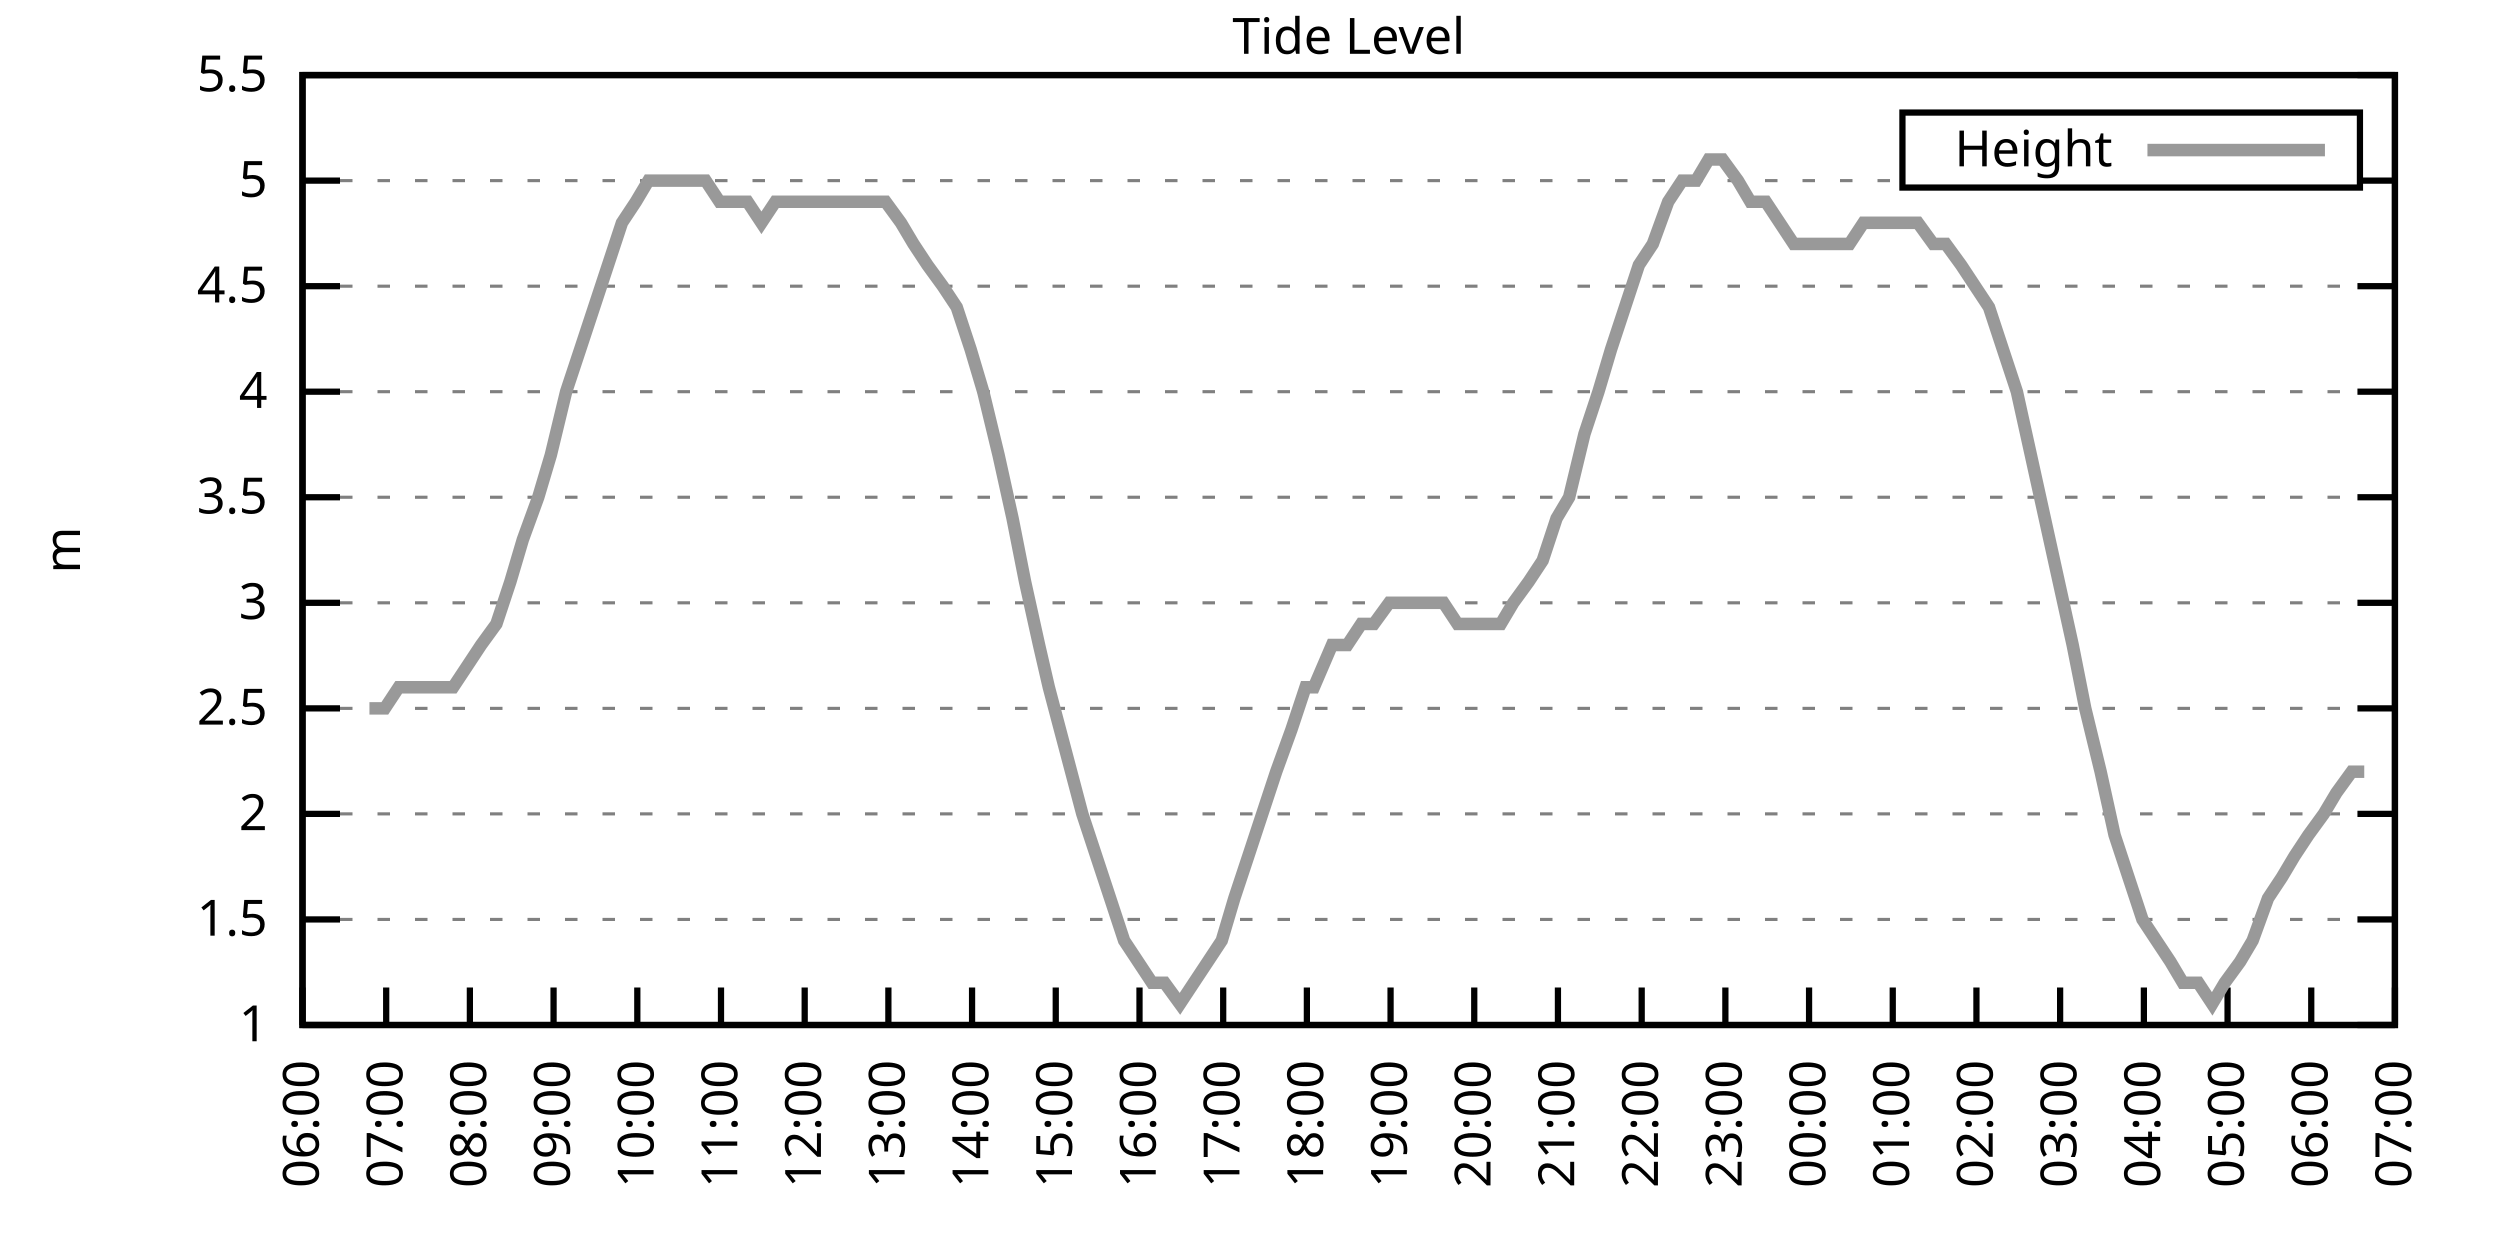
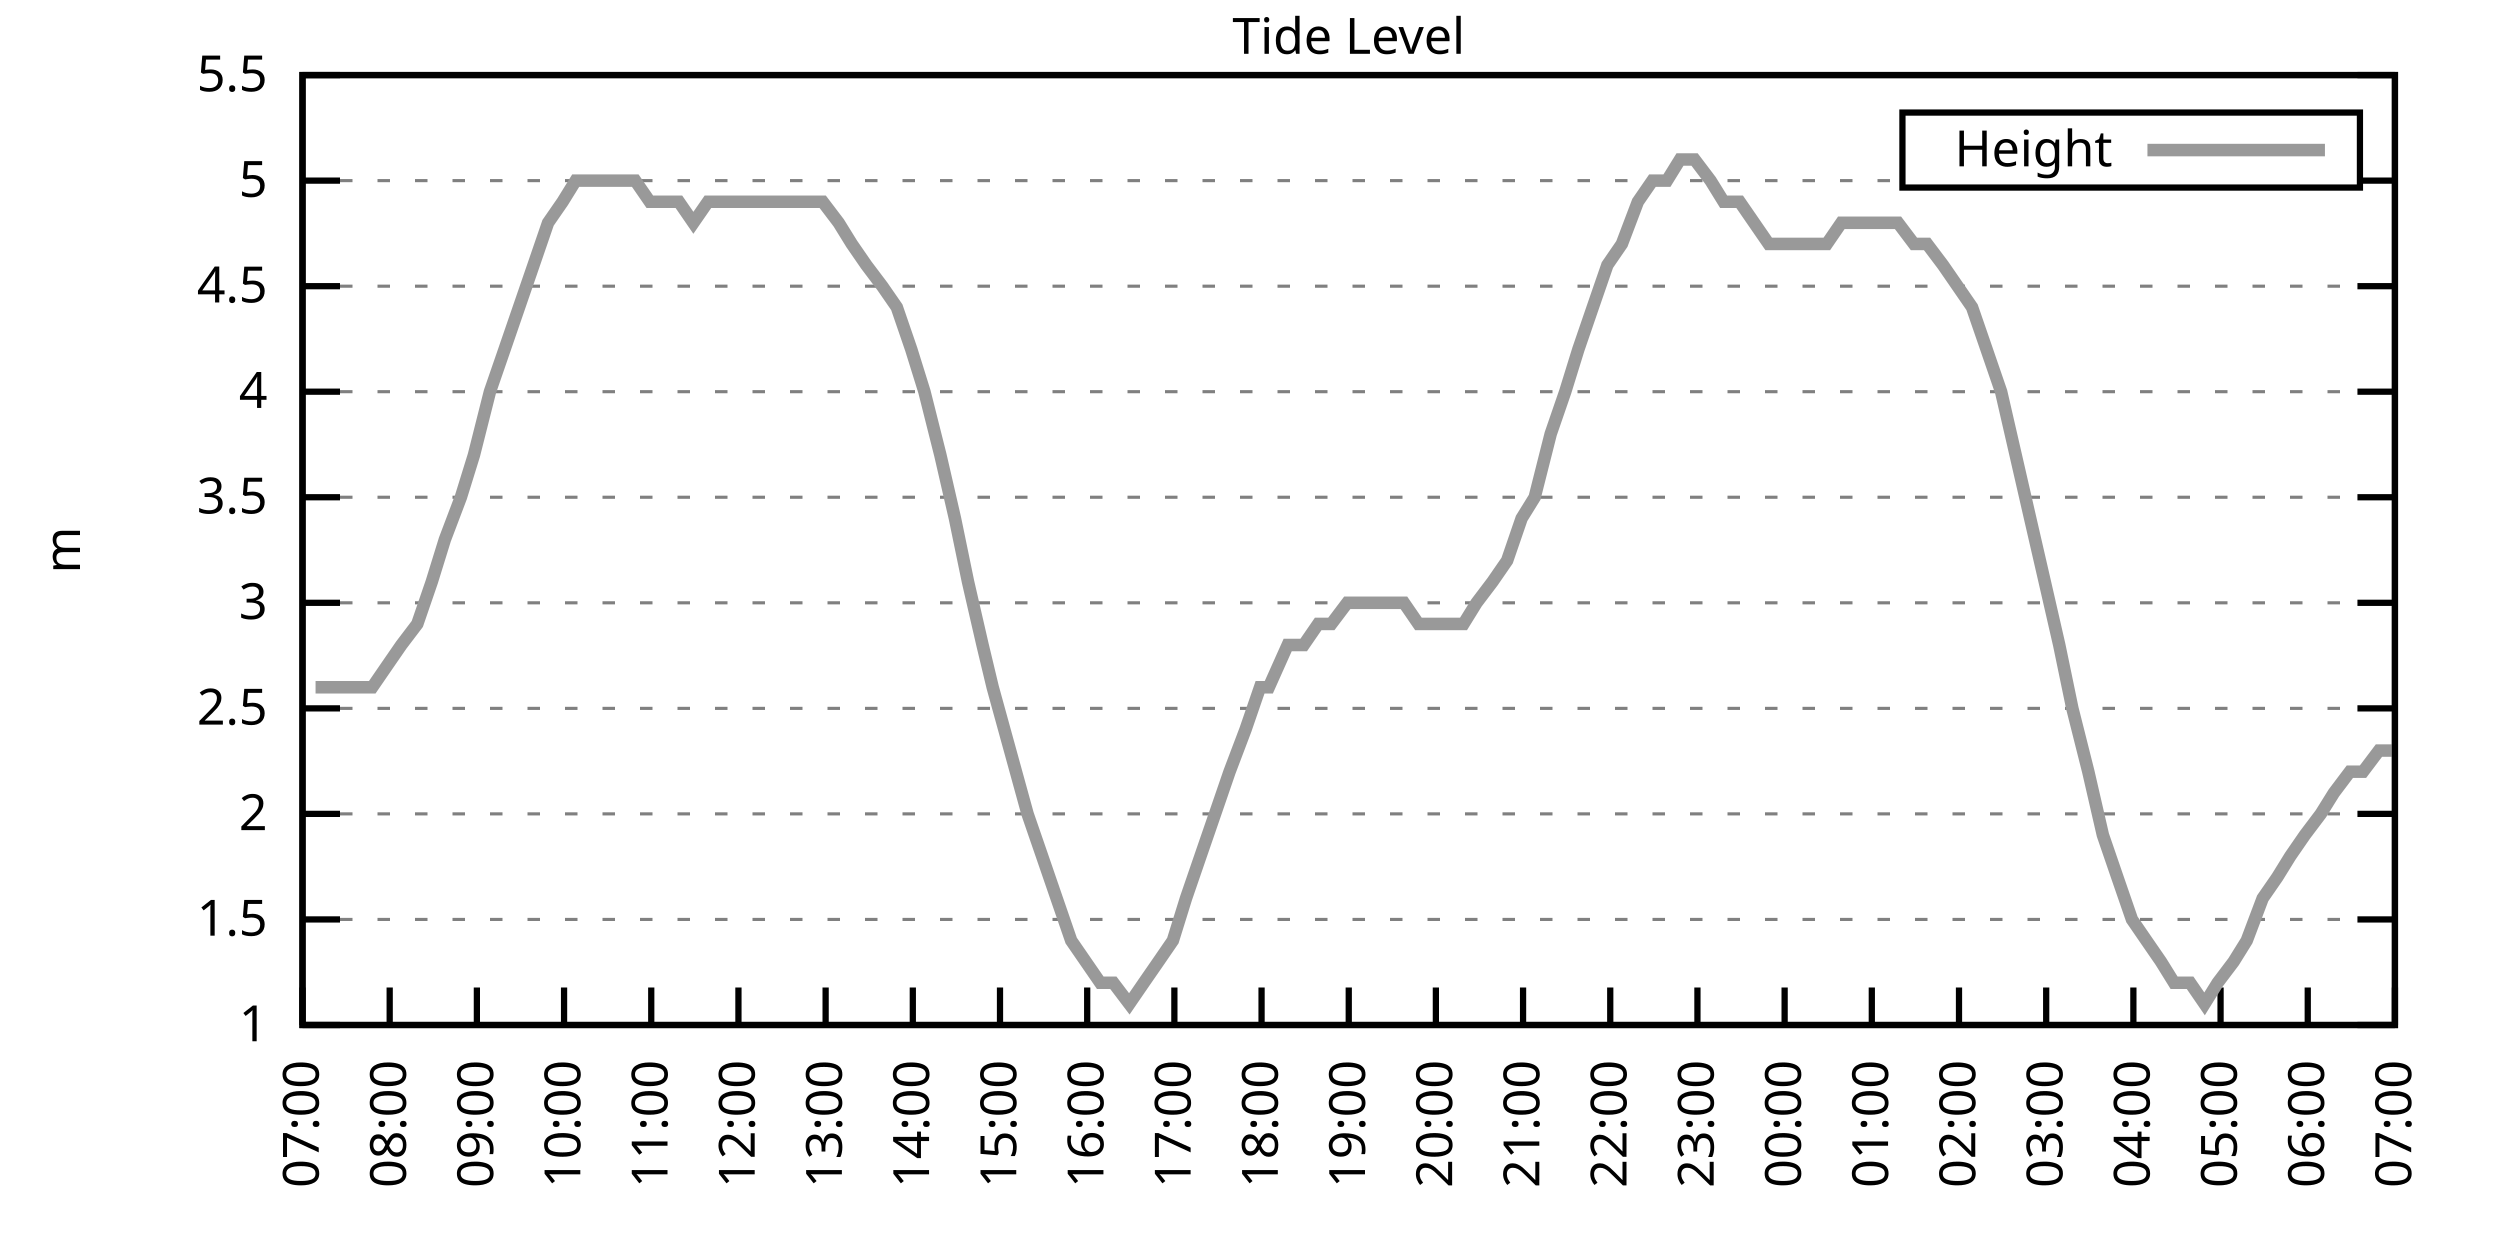
<svg xmlns="http://www.w3.org/2000/svg" xmlns:xlink="http://www.w3.org/1999/xlink" width="400" height="200" viewBox="0 0 400 200">
  <g id="gnuplot_canvas">
    <rect x="0" y="0" width="400" height="200" fill="none" />
    <defs>
      <circle id="gpDot" r="0.5" stroke-width="0.5" stroke="currentColor" />
      <path id="gpPt0" stroke-width="0.333" stroke="currentColor" d="M-1,0 h2 M0,-1 v2" />
      <path id="gpPt1" stroke-width="0.333" stroke="currentColor" d="M-1,-1 L1,1 M1,-1 L-1,1" />
      <path id="gpPt2" stroke-width="0.333" stroke="currentColor" d="M-1,0 L1,0 M0,-1 L0,1 M-1,-1 L1,1 M-1,1 L1,-1" />
      <rect id="gpPt3" stroke-width="0.333" stroke="currentColor" x="-1" y="-1" width="2" height="2" />
      <rect id="gpPt4" stroke-width="0.333" stroke="currentColor" fill="currentColor" x="-1" y="-1" width="2" height="2" />
      <circle id="gpPt5" stroke-width="0.333" stroke="currentColor" cx="0" cy="0" r="1" />
      <use xlink:href="#gpPt5" id="gpPt6" fill="currentColor" stroke="none" />
      <path id="gpPt7" stroke-width="0.333" stroke="currentColor" d="M0,-1.33 L-1.33,0.67 L1.33,0.67 z" />
      <use xlink:href="#gpPt7" id="gpPt8" fill="currentColor" stroke="none" />
      <use xlink:href="#gpPt7" id="gpPt9" stroke="currentColor" transform="rotate(180)" />
      <use xlink:href="#gpPt9" id="gpPt10" fill="currentColor" stroke="none" />
      <use xlink:href="#gpPt3" id="gpPt11" stroke="currentColor" transform="rotate(45)" />
      <use xlink:href="#gpPt11" id="gpPt12" fill="currentColor" stroke="none" />
      <path id="gpPt13" stroke-width="0.333" stroke="currentColor" d="M0,1.330 L1.265,0.411 L0.782,-1.067 L-0.782,-1.076 L-1.265,0.411 z" />
      <use xlink:href="#gpPt13" id="gpPt14" fill="currentColor" stroke="none" />
      <filter id="textbox" filterUnits="objectBoundingBox" x="0" y="0" height="1" width="1">
        <feFlood flood-color="white" flood-opacity="1" result="bgnd" />
        <feComposite in="SourceGraphic" in2="bgnd" operator="atop" />
      </filter>
      <filter id="greybox" filterUnits="objectBoundingBox" x="0" y="0" height="1" width="1">
        <feFlood flood-color="lightgrey" flood-opacity="1" result="grey" />
        <feComposite in="SourceGraphic" in2="grey" operator="atop" />
      </filter>
    </defs>
    <g fill="none" color="white" stroke="currentColor" stroke-width="1.00" stroke-linecap="butt" stroke-linejoin="miter">
</g>
    <g fill="none" color="black" stroke="currentColor" stroke-width="1.00" stroke-linecap="butt" stroke-linejoin="miter">
      <g stroke="none" shape-rendering="crispEdges">
        <polygon fill="rgb(255, 255, 255)" points="48.40,164.00 383.18,164.00 383.18,12.02 48.40,12.02 " />
      </g>
    </g>
    <g fill="none" color="black" stroke="currentColor" stroke-width="1.00" stroke-linecap="butt" stroke-linejoin="miter">
</g>
    <g fill="none" color="black" stroke="black" stroke-width="0.50" stroke-linecap="butt" stroke-linejoin="miter">
</g>
    <g fill="none" color="gray" stroke="currentColor" stroke-width="0.50" stroke-linecap="butt" stroke-linejoin="miter">
      <path stroke="gray" stroke-dasharray="2,4" class="gridline" d="M48.40,164.00 L383.19,164.00  " />
    </g>
    <g fill="none" color="gray" stroke="gray" stroke-width="1.00" stroke-linecap="butt" stroke-linejoin="miter">
</g>
    <g fill="none" color="black" stroke="currentColor" stroke-width="1.00" stroke-linecap="butt" stroke-linejoin="miter">
      <path stroke="black" d="M48.40,164.00 L54.40,164.00 M383.19,164.00 L377.19,164.00  " />
      <g transform="translate(42.80,166.60)" stroke="none" fill="black" font-family="Sans" font-size="8.00" text-anchor="end">
        <text>
          <tspan font-family="Sans"> 1</tspan>
        </text>
      </g>
    </g>
    <g fill="none" color="black" stroke="currentColor" stroke-width="1.00" stroke-linecap="butt" stroke-linejoin="miter">
</g>
    <g fill="none" color="black" stroke="black" stroke-width="0.50" stroke-linecap="butt" stroke-linejoin="miter">
</g>
    <g fill="none" color="gray" stroke="currentColor" stroke-width="0.50" stroke-linecap="butt" stroke-linejoin="miter">
      <path stroke="gray" stroke-dasharray="2,4" class="gridline" d="M48.40,147.11 L383.19,147.11  " />
    </g>
    <g fill="none" color="gray" stroke="gray" stroke-width="1.00" stroke-linecap="butt" stroke-linejoin="miter">
</g>
    <g fill="none" color="black" stroke="currentColor" stroke-width="1.00" stroke-linecap="butt" stroke-linejoin="miter">
      <path stroke="black" d="M48.40,147.11 L54.40,147.11 M383.19,147.11 L377.19,147.11  " />
      <g transform="translate(42.80,149.71)" stroke="none" fill="black" font-family="Sans" font-size="8.00" text-anchor="end">
        <text>
          <tspan font-family="Sans"> 1.5</tspan>
        </text>
      </g>
    </g>
    <g fill="none" color="black" stroke="currentColor" stroke-width="1.00" stroke-linecap="butt" stroke-linejoin="miter">
</g>
    <g fill="none" color="black" stroke="black" stroke-width="0.50" stroke-linecap="butt" stroke-linejoin="miter">
</g>
    <g fill="none" color="gray" stroke="currentColor" stroke-width="0.50" stroke-linecap="butt" stroke-linejoin="miter">
      <path stroke="gray" stroke-dasharray="2,4" class="gridline" d="M48.40,130.22 L383.19,130.22  " />
    </g>
    <g fill="none" color="gray" stroke="gray" stroke-width="1.00" stroke-linecap="butt" stroke-linejoin="miter">
</g>
    <g fill="none" color="black" stroke="currentColor" stroke-width="1.00" stroke-linecap="butt" stroke-linejoin="miter">
      <path stroke="black" d="M48.40,130.22 L54.40,130.22 M383.19,130.22 L377.19,130.22  " />
      <g transform="translate(42.80,132.82)" stroke="none" fill="black" font-family="Sans" font-size="8.00" text-anchor="end">
        <text>
          <tspan font-family="Sans"> 2</tspan>
        </text>
      </g>
    </g>
    <g fill="none" color="black" stroke="currentColor" stroke-width="1.00" stroke-linecap="butt" stroke-linejoin="miter">
</g>
    <g fill="none" color="black" stroke="black" stroke-width="0.50" stroke-linecap="butt" stroke-linejoin="miter">
</g>
    <g fill="none" color="gray" stroke="currentColor" stroke-width="0.50" stroke-linecap="butt" stroke-linejoin="miter">
      <path stroke="gray" stroke-dasharray="2,4" class="gridline" d="M48.40,113.34 L383.19,113.34  " />
    </g>
    <g fill="none" color="gray" stroke="gray" stroke-width="1.00" stroke-linecap="butt" stroke-linejoin="miter">
</g>
    <g fill="none" color="black" stroke="currentColor" stroke-width="1.00" stroke-linecap="butt" stroke-linejoin="miter">
      <path stroke="black" d="M48.40,113.34 L54.40,113.34 M383.19,113.34 L377.19,113.34  " />
      <g transform="translate(42.80,115.94)" stroke="none" fill="black" font-family="Sans" font-size="8.00" text-anchor="end">
        <text>
          <tspan font-family="Sans"> 2.5</tspan>
        </text>
      </g>
    </g>
    <g fill="none" color="black" stroke="currentColor" stroke-width="1.00" stroke-linecap="butt" stroke-linejoin="miter">
</g>
    <g fill="none" color="black" stroke="black" stroke-width="0.50" stroke-linecap="butt" stroke-linejoin="miter">
</g>
    <g fill="none" color="gray" stroke="currentColor" stroke-width="0.50" stroke-linecap="butt" stroke-linejoin="miter">
      <path stroke="gray" stroke-dasharray="2,4" class="gridline" d="M48.40,96.45 L383.19,96.45  " />
    </g>
    <g fill="none" color="gray" stroke="gray" stroke-width="1.00" stroke-linecap="butt" stroke-linejoin="miter">
</g>
    <g fill="none" color="black" stroke="currentColor" stroke-width="1.00" stroke-linecap="butt" stroke-linejoin="miter">
      <path stroke="black" d="M48.40,96.45 L54.40,96.45 M383.19,96.45 L377.19,96.45  " />
      <g transform="translate(42.80,99.05)" stroke="none" fill="black" font-family="Sans" font-size="8.00" text-anchor="end">
        <text>
          <tspan font-family="Sans"> 3</tspan>
        </text>
      </g>
    </g>
    <g fill="none" color="black" stroke="currentColor" stroke-width="1.00" stroke-linecap="butt" stroke-linejoin="miter">
</g>
    <g fill="none" color="black" stroke="black" stroke-width="0.50" stroke-linecap="butt" stroke-linejoin="miter">
</g>
    <g fill="none" color="gray" stroke="currentColor" stroke-width="0.50" stroke-linecap="butt" stroke-linejoin="miter">
      <path stroke="gray" stroke-dasharray="2,4" class="gridline" d="M48.40,79.56 L383.19,79.56  " />
    </g>
    <g fill="none" color="gray" stroke="gray" stroke-width="1.00" stroke-linecap="butt" stroke-linejoin="miter">
</g>
    <g fill="none" color="black" stroke="currentColor" stroke-width="1.00" stroke-linecap="butt" stroke-linejoin="miter">
      <path stroke="black" d="M48.40,79.56 L54.40,79.56 M383.19,79.56 L377.19,79.56  " />
      <g transform="translate(42.80,82.16)" stroke="none" fill="black" font-family="Sans" font-size="8.00" text-anchor="end">
        <text>
          <tspan font-family="Sans"> 3.5</tspan>
        </text>
      </g>
    </g>
    <g fill="none" color="black" stroke="currentColor" stroke-width="1.00" stroke-linecap="butt" stroke-linejoin="miter">
</g>
    <g fill="none" color="black" stroke="black" stroke-width="0.50" stroke-linecap="butt" stroke-linejoin="miter">
</g>
    <g fill="none" color="gray" stroke="currentColor" stroke-width="0.50" stroke-linecap="butt" stroke-linejoin="miter">
      <path stroke="gray" stroke-dasharray="2,4" class="gridline" d="M48.40,62.67 L383.19,62.67  " />
    </g>
    <g fill="none" color="gray" stroke="gray" stroke-width="1.00" stroke-linecap="butt" stroke-linejoin="miter">
</g>
    <g fill="none" color="black" stroke="currentColor" stroke-width="1.00" stroke-linecap="butt" stroke-linejoin="miter">
      <path stroke="black" d="M48.40,62.67 L54.40,62.67 M383.19,62.67 L377.19,62.67  " />
      <g transform="translate(42.80,65.27)" stroke="none" fill="black" font-family="Sans" font-size="8.00" text-anchor="end">
        <text>
          <tspan font-family="Sans"> 4</tspan>
        </text>
      </g>
    </g>
    <g fill="none" color="black" stroke="currentColor" stroke-width="1.00" stroke-linecap="butt" stroke-linejoin="miter">
</g>
    <g fill="none" color="black" stroke="black" stroke-width="0.50" stroke-linecap="butt" stroke-linejoin="miter">
</g>
    <g fill="none" color="gray" stroke="currentColor" stroke-width="0.50" stroke-linecap="butt" stroke-linejoin="miter">
      <path stroke="gray" stroke-dasharray="2,4" class="gridline" d="M48.40,45.79 L383.19,45.79  " />
    </g>
    <g fill="none" color="gray" stroke="gray" stroke-width="1.00" stroke-linecap="butt" stroke-linejoin="miter">
</g>
    <g fill="none" color="black" stroke="currentColor" stroke-width="1.00" stroke-linecap="butt" stroke-linejoin="miter">
      <path stroke="black" d="M48.40,45.79 L54.40,45.79 M383.19,45.79 L377.19,45.79  " />
      <g transform="translate(42.80,48.39)" stroke="none" fill="black" font-family="Sans" font-size="8.00" text-anchor="end">
        <text>
          <tspan font-family="Sans"> 4.5</tspan>
        </text>
      </g>
    </g>
    <g fill="none" color="black" stroke="currentColor" stroke-width="1.00" stroke-linecap="butt" stroke-linejoin="miter">
</g>
    <g fill="none" color="black" stroke="black" stroke-width="0.50" stroke-linecap="butt" stroke-linejoin="miter">
</g>
    <g fill="none" color="gray" stroke="currentColor" stroke-width="0.50" stroke-linecap="butt" stroke-linejoin="miter">
      <path stroke="gray" stroke-dasharray="2,4" class="gridline" d="M48.40,28.90 L304.39,28.90 M377.59,28.90 L383.19,28.90  " />
    </g>
    <g fill="none" color="gray" stroke="gray" stroke-width="1.00" stroke-linecap="butt" stroke-linejoin="miter">
</g>
    <g fill="none" color="black" stroke="currentColor" stroke-width="1.00" stroke-linecap="butt" stroke-linejoin="miter">
      <path stroke="black" d="M48.40,28.90 L54.40,28.90 M383.19,28.90 L377.19,28.90  " />
      <g transform="translate(42.80,31.50)" stroke="none" fill="black" font-family="Sans" font-size="8.00" text-anchor="end">
        <text>
          <tspan font-family="Sans"> 5</tspan>
        </text>
      </g>
    </g>
    <g fill="none" color="black" stroke="currentColor" stroke-width="1.00" stroke-linecap="butt" stroke-linejoin="miter">
</g>
    <g fill="none" color="black" stroke="black" stroke-width="0.50" stroke-linecap="butt" stroke-linejoin="miter">
</g>
    <g fill="none" color="gray" stroke="currentColor" stroke-width="0.50" stroke-linecap="butt" stroke-linejoin="miter">
      <path stroke="gray" stroke-dasharray="2,4" class="gridline" d="M48.40,12.01 L383.19,12.01  " />
    </g>
    <g fill="none" color="gray" stroke="gray" stroke-width="1.00" stroke-linecap="butt" stroke-linejoin="miter">
</g>
    <g fill="none" color="black" stroke="currentColor" stroke-width="1.00" stroke-linecap="butt" stroke-linejoin="miter">
      <path stroke="black" d="M48.40,12.01 L54.40,12.01 M383.19,12.01 L377.19,12.01  " />
      <g transform="translate(42.80,14.61)" stroke="none" fill="black" font-family="Sans" font-size="8.00" text-anchor="end">
        <text>
          <tspan font-family="Sans"> 5.5</tspan>
        </text>
      </g>
    </g>
    <g fill="none" color="black" stroke="currentColor" stroke-width="1.00" stroke-linecap="butt" stroke-linejoin="miter">
      <path stroke="black" d="M48.40,164.00 L48.40,158.00  " />
      <g transform="translate(51.00,169.60) rotate(270.00)" stroke="none" fill="black" font-family="Sans" font-size="8.00" text-anchor="end">
        <text>
-           <tspan font-family="Sans">06:00</tspan>
-         </text>
-       </g>
-     </g>
-     <g fill="none" color="black" stroke="currentColor" stroke-width="1.00" stroke-linecap="butt" stroke-linejoin="miter">
-       <path stroke="black" d="M61.79,164.00 L61.79,158.00  " />
-       <g transform="translate(64.39,169.60) rotate(270.00)" stroke="none" fill="black" font-family="Sans" font-size="8.00" text-anchor="end">
-         <text>
          <tspan font-family="Sans">07:00</tspan>
        </text>
      </g>
    </g>
    <g fill="none" color="black" stroke="currentColor" stroke-width="1.00" stroke-linecap="butt" stroke-linejoin="miter">
-       <path stroke="black" d="M75.18,164.00 L75.18,158.00  " />
-       <g transform="translate(77.78,169.60) rotate(270.00)" stroke="none" fill="black" font-family="Sans" font-size="8.00" text-anchor="end">
+       <path stroke="black" d="M62.35,164.00 L62.35,158.00  " />
+       <g transform="translate(64.95,169.60) rotate(270.00)" stroke="none" fill="black" font-family="Sans" font-size="8.00" text-anchor="end">
        <text>
          <tspan font-family="Sans">08:00</tspan>
        </text>
      </g>
    </g>
    <g fill="none" color="black" stroke="currentColor" stroke-width="1.00" stroke-linecap="butt" stroke-linejoin="miter">
-       <path stroke="black" d="M88.57,164.00 L88.57,158.00  " />
-       <g transform="translate(91.17,169.60) rotate(270.00)" stroke="none" fill="black" font-family="Sans" font-size="8.00" text-anchor="end">
+       <path stroke="black" d="M76.30,164.00 L76.30,158.00  " />
+       <g transform="translate(78.90,169.60) rotate(270.00)" stroke="none" fill="black" font-family="Sans" font-size="8.00" text-anchor="end">
        <text>
          <tspan font-family="Sans">09:00</tspan>
        </text>
      </g>
    </g>
    <g fill="none" color="black" stroke="currentColor" stroke-width="1.00" stroke-linecap="butt" stroke-linejoin="miter">
-       <path stroke="black" d="M101.97,164.00 L101.97,158.00  " />
-       <g transform="translate(104.57,169.60) rotate(270.00)" stroke="none" fill="black" font-family="Sans" font-size="8.00" text-anchor="end">
+       <path stroke="black" d="M90.25,164.00 L90.25,158.00  " />
+       <g transform="translate(92.85,169.60) rotate(270.00)" stroke="none" fill="black" font-family="Sans" font-size="8.00" text-anchor="end">
        <text>
          <tspan font-family="Sans">10:00</tspan>
        </text>
      </g>
    </g>
    <g fill="none" color="black" stroke="currentColor" stroke-width="1.00" stroke-linecap="butt" stroke-linejoin="miter">
-       <path stroke="black" d="M115.36,164.00 L115.36,158.00  " />
-       <g transform="translate(117.96,169.60) rotate(270.00)" stroke="none" fill="black" font-family="Sans" font-size="8.00" text-anchor="end">
+       <path stroke="black" d="M104.20,164.00 L104.20,158.00  " />
+       <g transform="translate(106.80,169.60) rotate(270.00)" stroke="none" fill="black" font-family="Sans" font-size="8.00" text-anchor="end">
        <text>
          <tspan font-family="Sans">11:00</tspan>
        </text>
      </g>
    </g>
    <g fill="none" color="black" stroke="currentColor" stroke-width="1.00" stroke-linecap="butt" stroke-linejoin="miter">
-       <path stroke="black" d="M128.75,164.00 L128.75,158.00  " />
-       <g transform="translate(131.35,169.60) rotate(270.00)" stroke="none" fill="black" font-family="Sans" font-size="8.00" text-anchor="end">
+       <path stroke="black" d="M118.15,164.00 L118.15,158.00  " />
+       <g transform="translate(120.75,169.60) rotate(270.00)" stroke="none" fill="black" font-family="Sans" font-size="8.00" text-anchor="end">
        <text>
          <tspan font-family="Sans">12:00</tspan>
        </text>
      </g>
    </g>
    <g fill="none" color="black" stroke="currentColor" stroke-width="1.00" stroke-linecap="butt" stroke-linejoin="miter">
-       <path stroke="black" d="M142.14,164.00 L142.14,158.00  " />
-       <g transform="translate(144.74,169.60) rotate(270.00)" stroke="none" fill="black" font-family="Sans" font-size="8.00" text-anchor="end">
+       <path stroke="black" d="M132.10,164.00 L132.10,158.00  " />
+       <g transform="translate(134.70,169.60) rotate(270.00)" stroke="none" fill="black" font-family="Sans" font-size="8.00" text-anchor="end">
        <text>
          <tspan font-family="Sans">13:00</tspan>
        </text>
      </g>
    </g>
    <g fill="none" color="black" stroke="currentColor" stroke-width="1.00" stroke-linecap="butt" stroke-linejoin="miter">
-       <path stroke="black" d="M155.53,164.00 L155.53,158.00  " />
-       <g transform="translate(158.13,169.60) rotate(270.00)" stroke="none" fill="black" font-family="Sans" font-size="8.00" text-anchor="end">
+       <path stroke="black" d="M146.05,164.00 L146.05,158.00  " />
+       <g transform="translate(148.65,169.60) rotate(270.00)" stroke="none" fill="black" font-family="Sans" font-size="8.00" text-anchor="end">
        <text>
          <tspan font-family="Sans">14:00</tspan>
        </text>
      </g>
    </g>
    <g fill="none" color="black" stroke="currentColor" stroke-width="1.00" stroke-linecap="butt" stroke-linejoin="miter">
-       <path stroke="black" d="M168.92,164.00 L168.92,158.00  " />
-       <g transform="translate(171.52,169.60) rotate(270.00)" stroke="none" fill="black" font-family="Sans" font-size="8.00" text-anchor="end">
+       <path stroke="black" d="M160.00,164.00 L160.00,158.00  " />
+       <g transform="translate(162.60,169.60) rotate(270.00)" stroke="none" fill="black" font-family="Sans" font-size="8.00" text-anchor="end">
        <text>
          <tspan font-family="Sans">15:00</tspan>
        </text>
      </g>
    </g>
    <g fill="none" color="black" stroke="currentColor" stroke-width="1.00" stroke-linecap="butt" stroke-linejoin="miter">
-       <path stroke="black" d="M182.32,164.00 L182.32,158.00  " />
-       <g transform="translate(184.92,169.60) rotate(270.00)" stroke="none" fill="black" font-family="Sans" font-size="8.00" text-anchor="end">
+       <path stroke="black" d="M173.95,164.00 L173.95,158.00  " />
+       <g transform="translate(176.55,169.60) rotate(270.00)" stroke="none" fill="black" font-family="Sans" font-size="8.00" text-anchor="end">
        <text>
          <tspan font-family="Sans">16:00</tspan>
        </text>
      </g>
    </g>
    <g fill="none" color="black" stroke="currentColor" stroke-width="1.00" stroke-linecap="butt" stroke-linejoin="miter">
-       <path stroke="black" d="M195.71,164.00 L195.71,158.00  " />
-       <g transform="translate(198.31,169.60) rotate(270.00)" stroke="none" fill="black" font-family="Sans" font-size="8.00" text-anchor="end">
+       <path stroke="black" d="M187.90,164.00 L187.90,158.00  " />
+       <g transform="translate(190.50,169.60) rotate(270.00)" stroke="none" fill="black" font-family="Sans" font-size="8.00" text-anchor="end">
        <text>
          <tspan font-family="Sans">17:00</tspan>
        </text>
      </g>
    </g>
    <g fill="none" color="black" stroke="currentColor" stroke-width="1.00" stroke-linecap="butt" stroke-linejoin="miter">
-       <path stroke="black" d="M209.10,164.00 L209.10,158.00  " />
-       <g transform="translate(211.70,169.60) rotate(270.00)" stroke="none" fill="black" font-family="Sans" font-size="8.00" text-anchor="end">
+       <path stroke="black" d="M201.85,164.00 L201.85,158.00  " />
+       <g transform="translate(204.45,169.60) rotate(270.00)" stroke="none" fill="black" font-family="Sans" font-size="8.00" text-anchor="end">
        <text>
          <tspan font-family="Sans">18:00</tspan>
        </text>
      </g>
    </g>
    <g fill="none" color="black" stroke="currentColor" stroke-width="1.00" stroke-linecap="butt" stroke-linejoin="miter">
-       <path stroke="black" d="M222.49,164.00 L222.49,158.00  " />
-       <g transform="translate(225.09,169.60) rotate(270.00)" stroke="none" fill="black" font-family="Sans" font-size="8.00" text-anchor="end">
+       <path stroke="black" d="M215.80,164.00 L215.80,158.00  " />
+       <g transform="translate(218.40,169.60) rotate(270.00)" stroke="none" fill="black" font-family="Sans" font-size="8.00" text-anchor="end">
        <text>
          <tspan font-family="Sans">19:00</tspan>
        </text>
      </g>
    </g>
    <g fill="none" color="black" stroke="currentColor" stroke-width="1.00" stroke-linecap="butt" stroke-linejoin="miter">
-       <path stroke="black" d="M235.88,164.00 L235.88,158.00  " />
-       <g transform="translate(238.48,169.60) rotate(270.00)" stroke="none" fill="black" font-family="Sans" font-size="8.00" text-anchor="end">
+       <path stroke="black" d="M229.74,164.00 L229.74,158.00  " />
+       <g transform="translate(232.34,169.60) rotate(270.00)" stroke="none" fill="black" font-family="Sans" font-size="8.00" text-anchor="end">
        <text>
          <tspan font-family="Sans">20:00</tspan>
        </text>
      </g>
    </g>
    <g fill="none" color="black" stroke="currentColor" stroke-width="1.00" stroke-linecap="butt" stroke-linejoin="miter">
-       <path stroke="black" d="M249.27,164.00 L249.27,158.00  " />
-       <g transform="translate(251.87,169.60) rotate(270.00)" stroke="none" fill="black" font-family="Sans" font-size="8.00" text-anchor="end">
+       <path stroke="black" d="M243.69,164.00 L243.69,158.00  " />
+       <g transform="translate(246.29,169.60) rotate(270.00)" stroke="none" fill="black" font-family="Sans" font-size="8.00" text-anchor="end">
        <text>
          <tspan font-family="Sans">21:00</tspan>
        </text>
      </g>
    </g>
    <g fill="none" color="black" stroke="currentColor" stroke-width="1.00" stroke-linecap="butt" stroke-linejoin="miter">
-       <path stroke="black" d="M262.67,164.00 L262.67,158.00  " />
-       <g transform="translate(265.27,169.60) rotate(270.00)" stroke="none" fill="black" font-family="Sans" font-size="8.00" text-anchor="end">
+       <path stroke="black" d="M257.64,164.00 L257.64,158.00  " />
+       <g transform="translate(260.24,169.60) rotate(270.00)" stroke="none" fill="black" font-family="Sans" font-size="8.00" text-anchor="end">
        <text>
          <tspan font-family="Sans">22:00</tspan>
        </text>
      </g>
    </g>
    <g fill="none" color="black" stroke="currentColor" stroke-width="1.00" stroke-linecap="butt" stroke-linejoin="miter">
-       <path stroke="black" d="M276.06,164.00 L276.06,158.00  " />
-       <g transform="translate(278.66,169.60) rotate(270.00)" stroke="none" fill="black" font-family="Sans" font-size="8.00" text-anchor="end">
+       <path stroke="black" d="M271.59,164.00 L271.59,158.00  " />
+       <g transform="translate(274.19,169.60) rotate(270.00)" stroke="none" fill="black" font-family="Sans" font-size="8.00" text-anchor="end">
        <text>
          <tspan font-family="Sans">23:00</tspan>
        </text>
      </g>
    </g>
    <g fill="none" color="black" stroke="currentColor" stroke-width="1.00" stroke-linecap="butt" stroke-linejoin="miter">
-       <path stroke="black" d="M289.45,164.00 L289.45,158.00  " />
-       <g transform="translate(292.05,169.60) rotate(270.00)" stroke="none" fill="black" font-family="Sans" font-size="8.00" text-anchor="end">
+       <path stroke="black" d="M285.54,164.00 L285.54,158.00  " />
+       <g transform="translate(288.14,169.60) rotate(270.00)" stroke="none" fill="black" font-family="Sans" font-size="8.00" text-anchor="end">
        <text>
          <tspan font-family="Sans">00:00</tspan>
        </text>
      </g>
    </g>
    <g fill="none" color="black" stroke="currentColor" stroke-width="1.00" stroke-linecap="butt" stroke-linejoin="miter">
-       <path stroke="black" d="M302.84,164.00 L302.84,158.00  " />
-       <g transform="translate(305.44,169.60) rotate(270.00)" stroke="none" fill="black" font-family="Sans" font-size="8.00" text-anchor="end">
+       <path stroke="black" d="M299.49,164.00 L299.49,158.00  " />
+       <g transform="translate(302.09,169.60) rotate(270.00)" stroke="none" fill="black" font-family="Sans" font-size="8.00" text-anchor="end">
        <text>
          <tspan font-family="Sans">01:00</tspan>
        </text>
      </g>
    </g>
    <g fill="none" color="black" stroke="currentColor" stroke-width="1.00" stroke-linecap="butt" stroke-linejoin="miter">
-       <path stroke="black" d="M316.23,164.00 L316.23,158.00  " />
-       <g transform="translate(318.83,169.60) rotate(270.00)" stroke="none" fill="black" font-family="Sans" font-size="8.00" text-anchor="end">
+       <path stroke="black" d="M313.44,164.00 L313.44,158.00  " />
+       <g transform="translate(316.04,169.60) rotate(270.00)" stroke="none" fill="black" font-family="Sans" font-size="8.00" text-anchor="end">
        <text>
          <tspan font-family="Sans">02:00</tspan>
        </text>
      </g>
    </g>
    <g fill="none" color="black" stroke="currentColor" stroke-width="1.00" stroke-linecap="butt" stroke-linejoin="miter">
-       <path stroke="black" d="M329.62,164.00 L329.62,158.00  " />
-       <g transform="translate(332.22,169.60) rotate(270.00)" stroke="none" fill="black" font-family="Sans" font-size="8.00" text-anchor="end">
+       <path stroke="black" d="M327.39,164.00 L327.39,158.00  " />
+       <g transform="translate(329.99,169.60) rotate(270.00)" stroke="none" fill="black" font-family="Sans" font-size="8.00" text-anchor="end">
        <text>
          <tspan font-family="Sans">03:00</tspan>
        </text>
      </g>
    </g>
    <g fill="none" color="black" stroke="currentColor" stroke-width="1.00" stroke-linecap="butt" stroke-linejoin="miter">
-       <path stroke="black" d="M343.02,164.00 L343.02,158.00  " />
-       <g transform="translate(345.62,169.60) rotate(270.00)" stroke="none" fill="black" font-family="Sans" font-size="8.00" text-anchor="end">
+       <path stroke="black" d="M341.34,164.00 L341.34,158.00  " />
+       <g transform="translate(343.94,169.60) rotate(270.00)" stroke="none" fill="black" font-family="Sans" font-size="8.00" text-anchor="end">
        <text>
          <tspan font-family="Sans">04:00</tspan>
        </text>
      </g>
    </g>
    <g fill="none" color="black" stroke="currentColor" stroke-width="1.00" stroke-linecap="butt" stroke-linejoin="miter">
-       <path stroke="black" d="M356.41,164.00 L356.41,158.00  " />
-       <g transform="translate(359.01,169.60) rotate(270.00)" stroke="none" fill="black" font-family="Sans" font-size="8.00" text-anchor="end">
+       <path stroke="black" d="M355.29,164.00 L355.29,158.00  " />
+       <g transform="translate(357.89,169.60) rotate(270.00)" stroke="none" fill="black" font-family="Sans" font-size="8.00" text-anchor="end">
        <text>
          <tspan font-family="Sans">05:00</tspan>
        </text>
      </g>
    </g>
    <g fill="none" color="black" stroke="currentColor" stroke-width="1.00" stroke-linecap="butt" stroke-linejoin="miter">
-       <path stroke="black" d="M369.80,164.00 L369.80,158.00  " />
-       <g transform="translate(372.40,169.60) rotate(270.00)" stroke="none" fill="black" font-family="Sans" font-size="8.00" text-anchor="end">
+       <path stroke="black" d="M369.24,164.00 L369.24,158.00  " />
+       <g transform="translate(371.84,169.60) rotate(270.00)" stroke="none" fill="black" font-family="Sans" font-size="8.00" text-anchor="end">
        <text>
          <tspan font-family="Sans">06:00</tspan>
        </text>
      </g>
    </g>
    <g fill="none" color="black" stroke="currentColor" stroke-width="1.00" stroke-linecap="butt" stroke-linejoin="miter">
      <path stroke="black" d="M383.19,164.00 L383.19,158.00  " />
      <g transform="translate(385.79,169.60) rotate(270.00)" stroke="none" fill="black" font-family="Sans" font-size="8.00" text-anchor="end">
        <text>
          <tspan font-family="Sans">07:00</tspan>
        </text>
      </g>
    </g>
    <g fill="none" color="black" stroke="currentColor" stroke-width="1.00" stroke-linecap="butt" stroke-linejoin="miter">
</g>
    <g fill="none" color="black" stroke="currentColor" stroke-width="1.00" stroke-linecap="butt" stroke-linejoin="miter">
      <path stroke="black" d="M48.40,12.01 L48.40,164.00 L383.19,164.00 L383.19,12.01 L48.40,12.01 Z  " />
    </g>
    <g fill="none" color="black" stroke="currentColor" stroke-width="1.00" stroke-linecap="butt" stroke-linejoin="miter">
</g>
    <g fill="none" color="black" stroke="currentColor" stroke-width="1.00" stroke-linecap="butt" stroke-linejoin="miter">
      <path stroke="black" d="M304.39,30.01 L304.39,18.01 L377.59,18.01 L377.59,30.01 L304.39,30.01 Z  " />
    </g>
    <g id="Tide_level_plot_1">
      <g fill="none" color="white" stroke="black" stroke-width="2.00" stroke-linecap="butt" stroke-linejoin="miter">
</g>
      <g fill="none" color="black" stroke="currentColor" stroke-width="2.00" stroke-linecap="butt" stroke-linejoin="miter">
        <g transform="translate(337.99,26.61)" stroke="none" fill="black" font-family="Sans" font-size="8.00" text-anchor="end">
          <text>
            <tspan font-family="Sans">Height</tspan>
          </text>
        </g>
      </g>
      <g fill="none" color="black" stroke="currentColor" stroke-width="2.00" stroke-linecap="butt" stroke-linejoin="miter">
-         <path stroke="rgb(153, 153, 153)" d="M343.59,24.01 L371.99,24.01 M59.11,113.34 L61.57,113.34 L63.80,109.96 L66.03,109.96 L68.26,109.96 L70.50,109.96   L72.50,109.96 L74.74,106.58 L76.97,103.20 L79.42,99.83 L81.66,93.07 L83.66,86.32 L86.12,79.56 L88.13,72.81   L90.58,62.67 L92.82,55.92 L97.28,42.41 L99.51,35.65 L101.74,32.28 L103.75,28.90 L105.98,28.90 L108.44,28.90   L110.45,28.90 L112.90,28.90 L115.13,32.28 L117.14,32.28 L119.60,32.28 L121.83,35.65 L124.06,32.28 L126.07,32.28   L128.30,32.28 L130.76,32.28 L132.99,32.28 L135.22,32.28 L137.45,32.28 L139.69,32.28 L141.69,32.28 L144.15,35.65   L146.16,39.03 L148.39,42.41 L150.85,45.79 L153.08,49.16 L155.31,55.92 L157.32,62.67 L159.77,72.81 L162.01,82.94   L164.01,93.07 L166.25,103.20 L167.81,109.96 L170.49,120.09 L173.17,130.22 L175.40,136.98 L177.63,143.73 L179.86,150.49   L184.32,157.24 L186.33,157.24 L188.79,160.62 L191.02,157.24 L193.25,153.87 L195.48,150.49 L197.49,143.73 L199.73,136.98   L201.96,130.22 L204.19,123.47 L206.64,116.71 L208.88,109.96 L210.22,109.96 L213.12,103.20 L215.57,103.20 L217.80,99.83   L219.81,99.83 L222.27,96.45 L224.50,96.45 L226.51,96.45 L228.96,96.45 L230.97,96.45 L233.20,99.83 L235.44,99.83   L237.89,99.83 L240.12,99.83 L242.13,96.45 L244.59,93.07 L246.82,89.69 L249.05,82.94 L251.06,79.56 L253.51,69.43   L255.75,62.67 L257.76,55.92 L259.99,49.16 L262.22,42.41 L264.45,39.03 L266.91,32.28 L269.14,28.90 L271.37,28.90   L273.38,25.52 L275.61,25.52 L278.07,28.90 L280.07,32.28 L282.53,32.28 L284.76,35.65 L286.99,39.03 L289.23,39.03   L291.46,39.03 L293.69,39.03 L295.92,39.03 L298.15,35.65 L300.39,35.65 L302.39,35.65 L304.63,35.65 L306.86,35.65   L309.31,39.03 L311.32,39.03 L313.78,42.41 L316.01,45.79 L318.24,49.16 L320.47,55.92 L322.70,62.67 L324.94,72.81   L327.17,82.94 L329.40,93.07 L331.63,103.20 L333.64,113.34 L336.10,123.47 L338.33,133.60 L340.56,140.36 L342.79,147.11   L345.02,150.49 L347.26,153.87 L349.26,157.24 L351.72,157.24 L353.95,160.62 L355.96,157.24 L358.42,153.87 L360.42,150.49   L362.88,143.73 L365.11,140.36 L367.12,136.98 L369.35,133.60 L371.81,130.22 L373.82,126.85 L376.27,123.47 L378.28,123.47    " />
+         <path stroke="rgb(153, 153, 153)" d="M343.59,24.01 L371.99,24.01 M50.49,109.96 L52.82,109.96 L55.14,109.96 L57.47,109.96 L59.56,109.96 L61.88,106.58   L64.21,103.20 L66.77,99.83 L69.09,93.07 L71.18,86.32 L73.74,79.56 L75.83,72.81 L78.39,62.67 L80.72,55.92   L85.37,42.41 L87.69,35.65 L90.02,32.28 L92.11,28.90 L94.43,28.90 L96.99,28.90 L99.08,28.90 L101.64,28.90   L103.97,32.28 L106.06,32.28 L108.62,32.28 L110.94,35.65 L113.27,32.28 L115.36,32.28 L117.68,32.28 L120.24,32.28   L122.57,32.28 L124.89,32.28 L127.22,32.28 L129.54,32.28 L131.63,32.28 L134.19,35.65 L136.28,39.03 L138.61,42.41   L141.16,45.79 L143.49,49.16 L145.81,55.92 L147.91,62.67 L150.46,72.81 L152.79,82.94 L154.88,93.07 L157.21,103.20   L158.83,109.96 L161.62,120.09 L164.41,130.22 L166.74,136.98 L169.06,143.73 L171.39,150.49 L176.04,157.24 L178.13,157.24   L180.69,160.62 L183.01,157.24 L185.34,153.87 L187.66,150.49 L189.76,143.73 L192.08,136.98 L194.41,130.22 L196.73,123.47   L199.29,116.71 L201.61,109.96 L203.01,109.96 L206.03,103.20 L208.59,103.20 L210.91,99.83 L213.01,99.83 L215.56,96.45   L217.89,96.45 L219.98,96.45 L222.54,96.45 L224.63,96.45 L226.95,99.83 L229.28,99.83 L231.84,99.83 L234.16,99.83   L236.25,96.45 L238.81,93.07 L241.14,89.69 L243.46,82.94 L245.55,79.56 L248.11,69.43 L250.44,62.67 L252.53,55.92   L254.85,49.16 L257.18,42.41 L259.50,39.03 L262.06,32.28 L264.39,28.90 L266.71,28.90 L268.80,25.52 L271.13,25.52   L273.69,28.90 L275.78,32.28 L278.34,32.28 L280.66,35.65 L282.99,39.03 L285.31,39.03 L287.64,39.03 L289.96,39.03   L292.29,39.03 L294.61,35.65 L296.94,35.65 L299.03,35.65 L301.35,35.65 L303.68,35.65 L306.23,39.03 L308.33,39.03   L310.88,42.41 L313.21,45.79 L315.53,49.16 L317.86,55.92 L320.18,62.67 L322.51,72.81 L324.83,82.94 L327.16,93.07   L329.48,103.20 L331.58,113.34 L334.13,123.47 L336.46,133.60 L338.78,140.36 L341.11,147.11 L343.43,150.49 L345.76,153.87   L347.85,157.24 L350.41,157.24 L352.73,160.62 L354.83,157.24 L357.38,153.87 L359.48,150.49 L362.03,143.73 L364.36,140.36   L366.45,136.98 L368.78,133.60 L371.33,130.22 L373.43,126.85 L375.98,123.47 L378.08,123.47 L380.63,120.09 L382.73,120.09    " />
      </g>
    </g>
    <g fill="none" color="black" stroke="currentColor" stroke-width="2.00" stroke-linecap="butt" stroke-linejoin="miter">
</g>
    <g fill="none" color="black" stroke="black" stroke-width="1.00" stroke-linecap="butt" stroke-linejoin="miter">
</g>
    <g fill="none" color="black" stroke="currentColor" stroke-width="1.00" stroke-linecap="butt" stroke-linejoin="miter">
      <path stroke="black" d="M48.40,12.01 L48.40,164.00 L383.19,164.00 L383.19,12.01 L48.40,12.01 Z  " />
      <g transform="translate(12.80,88.01) rotate(270.00)" stroke="none" fill="black" font-family="Sans" font-size="8.00" text-anchor="middle">
        <text>
          <tspan font-family="Sans">m</tspan>
        </text>
      </g>
    </g>
    <g fill="none" color="black" stroke="currentColor" stroke-width="1.00" stroke-linecap="butt" stroke-linejoin="miter">
</g>
    <g fill="none" color="black" stroke="currentColor" stroke-width="1.00" stroke-linecap="butt" stroke-linejoin="miter">
      <g transform="translate(215.79,8.61)" stroke="none" fill="black" font-family="Sans" font-size="8.00" text-anchor="middle">
        <text>
          <tspan font-family="Sans">Tide Level</tspan>
        </text>
      </g>
    </g>
    <g fill="none" color="black" stroke="currentColor" stroke-width="1.00" stroke-linecap="butt" stroke-linejoin="miter">
</g>
  </g>
</svg>
